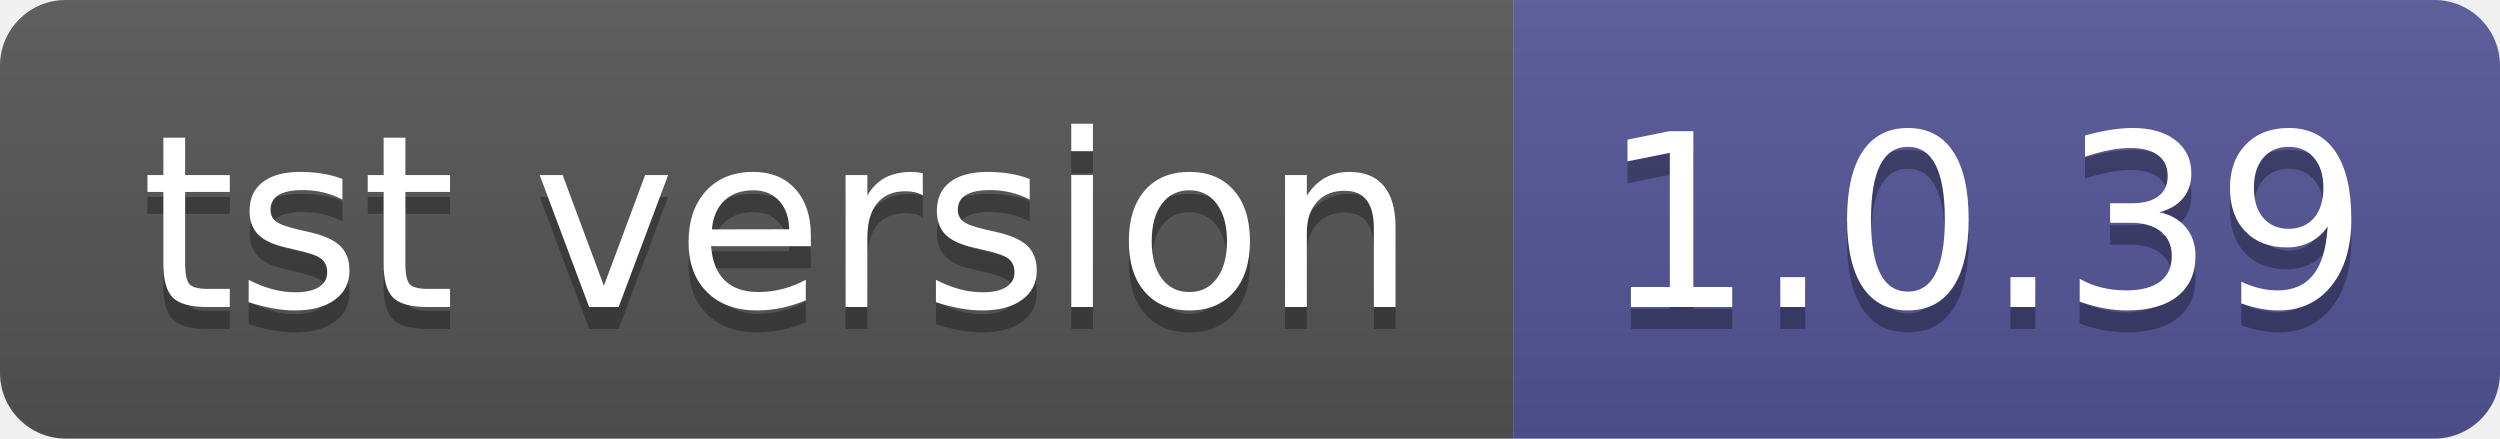
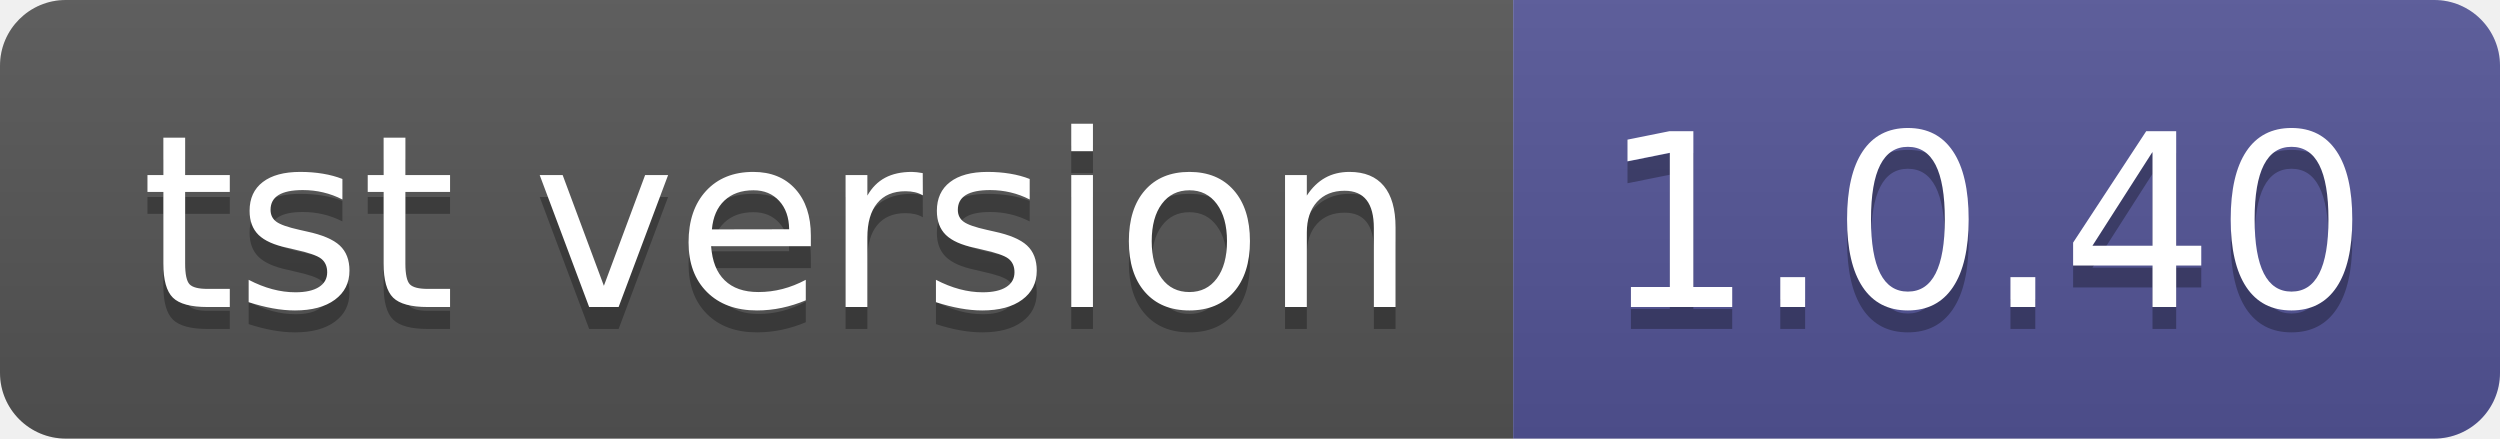
- <svg xmlns="http://www.w3.org/2000/svg" width="114" height="20" role="img" aria-label="tst version: 1.0.39">
+ <svg xmlns="http://www.w3.org/2000/svg" width="114" height="20" role="img" aria-label="tst version: 1.0.40">
  <linearGradient id="s" x2="0" y2="100%">
    <stop offset="0" stop-color="#bbb" stop-opacity=".1" />
    <stop offset="1" stop-opacity=".1" />
  </linearGradient>
  <clipPath id="r">
    <rect width="114" height="20" rx="3" fill="#fff" />
  </clipPath>
  <g clip-path="url(#r)">
    <rect width="69" height="20" fill="#555" />
    <rect x="69" width="45" height="20" fill="#535597" />
    <rect width="114" height="20" fill="url(#s)" />
  </g>
  <g fill="#fff" text-anchor="middle" font-family="Verdana,Geneva,DejaVu Sans,sans-serif" text-rendering="geometricPrecision" font-size="110">
    <text aria-hidden="true" x="355" y="150" fill="#010101" fill-opacity=".3" transform="scale(.1)" textLength="590">tst version</text>
    <text x="355" y="140" transform="scale(.1)" fill="#fff" textLength="590">tst version</text>
-     <text aria-hidden="true" x="905" y="150" fill="#010101" fill-opacity=".3" transform="scale(.1)" textLength="350">1.0.39</text>
-     <text x="905" y="140" transform="scale(.1)" fill="#fff" textLength="350">1.0.39</text>
+     <text aria-hidden="true" x="905" y="150" fill="#010101" fill-opacity=".3" transform="scale(.1)" textLength="350">1.0.40</text>
+     <text x="905" y="140" transform="scale(.1)" fill="#fff" textLength="350">1.0.40</text>
  </g>
</svg>
